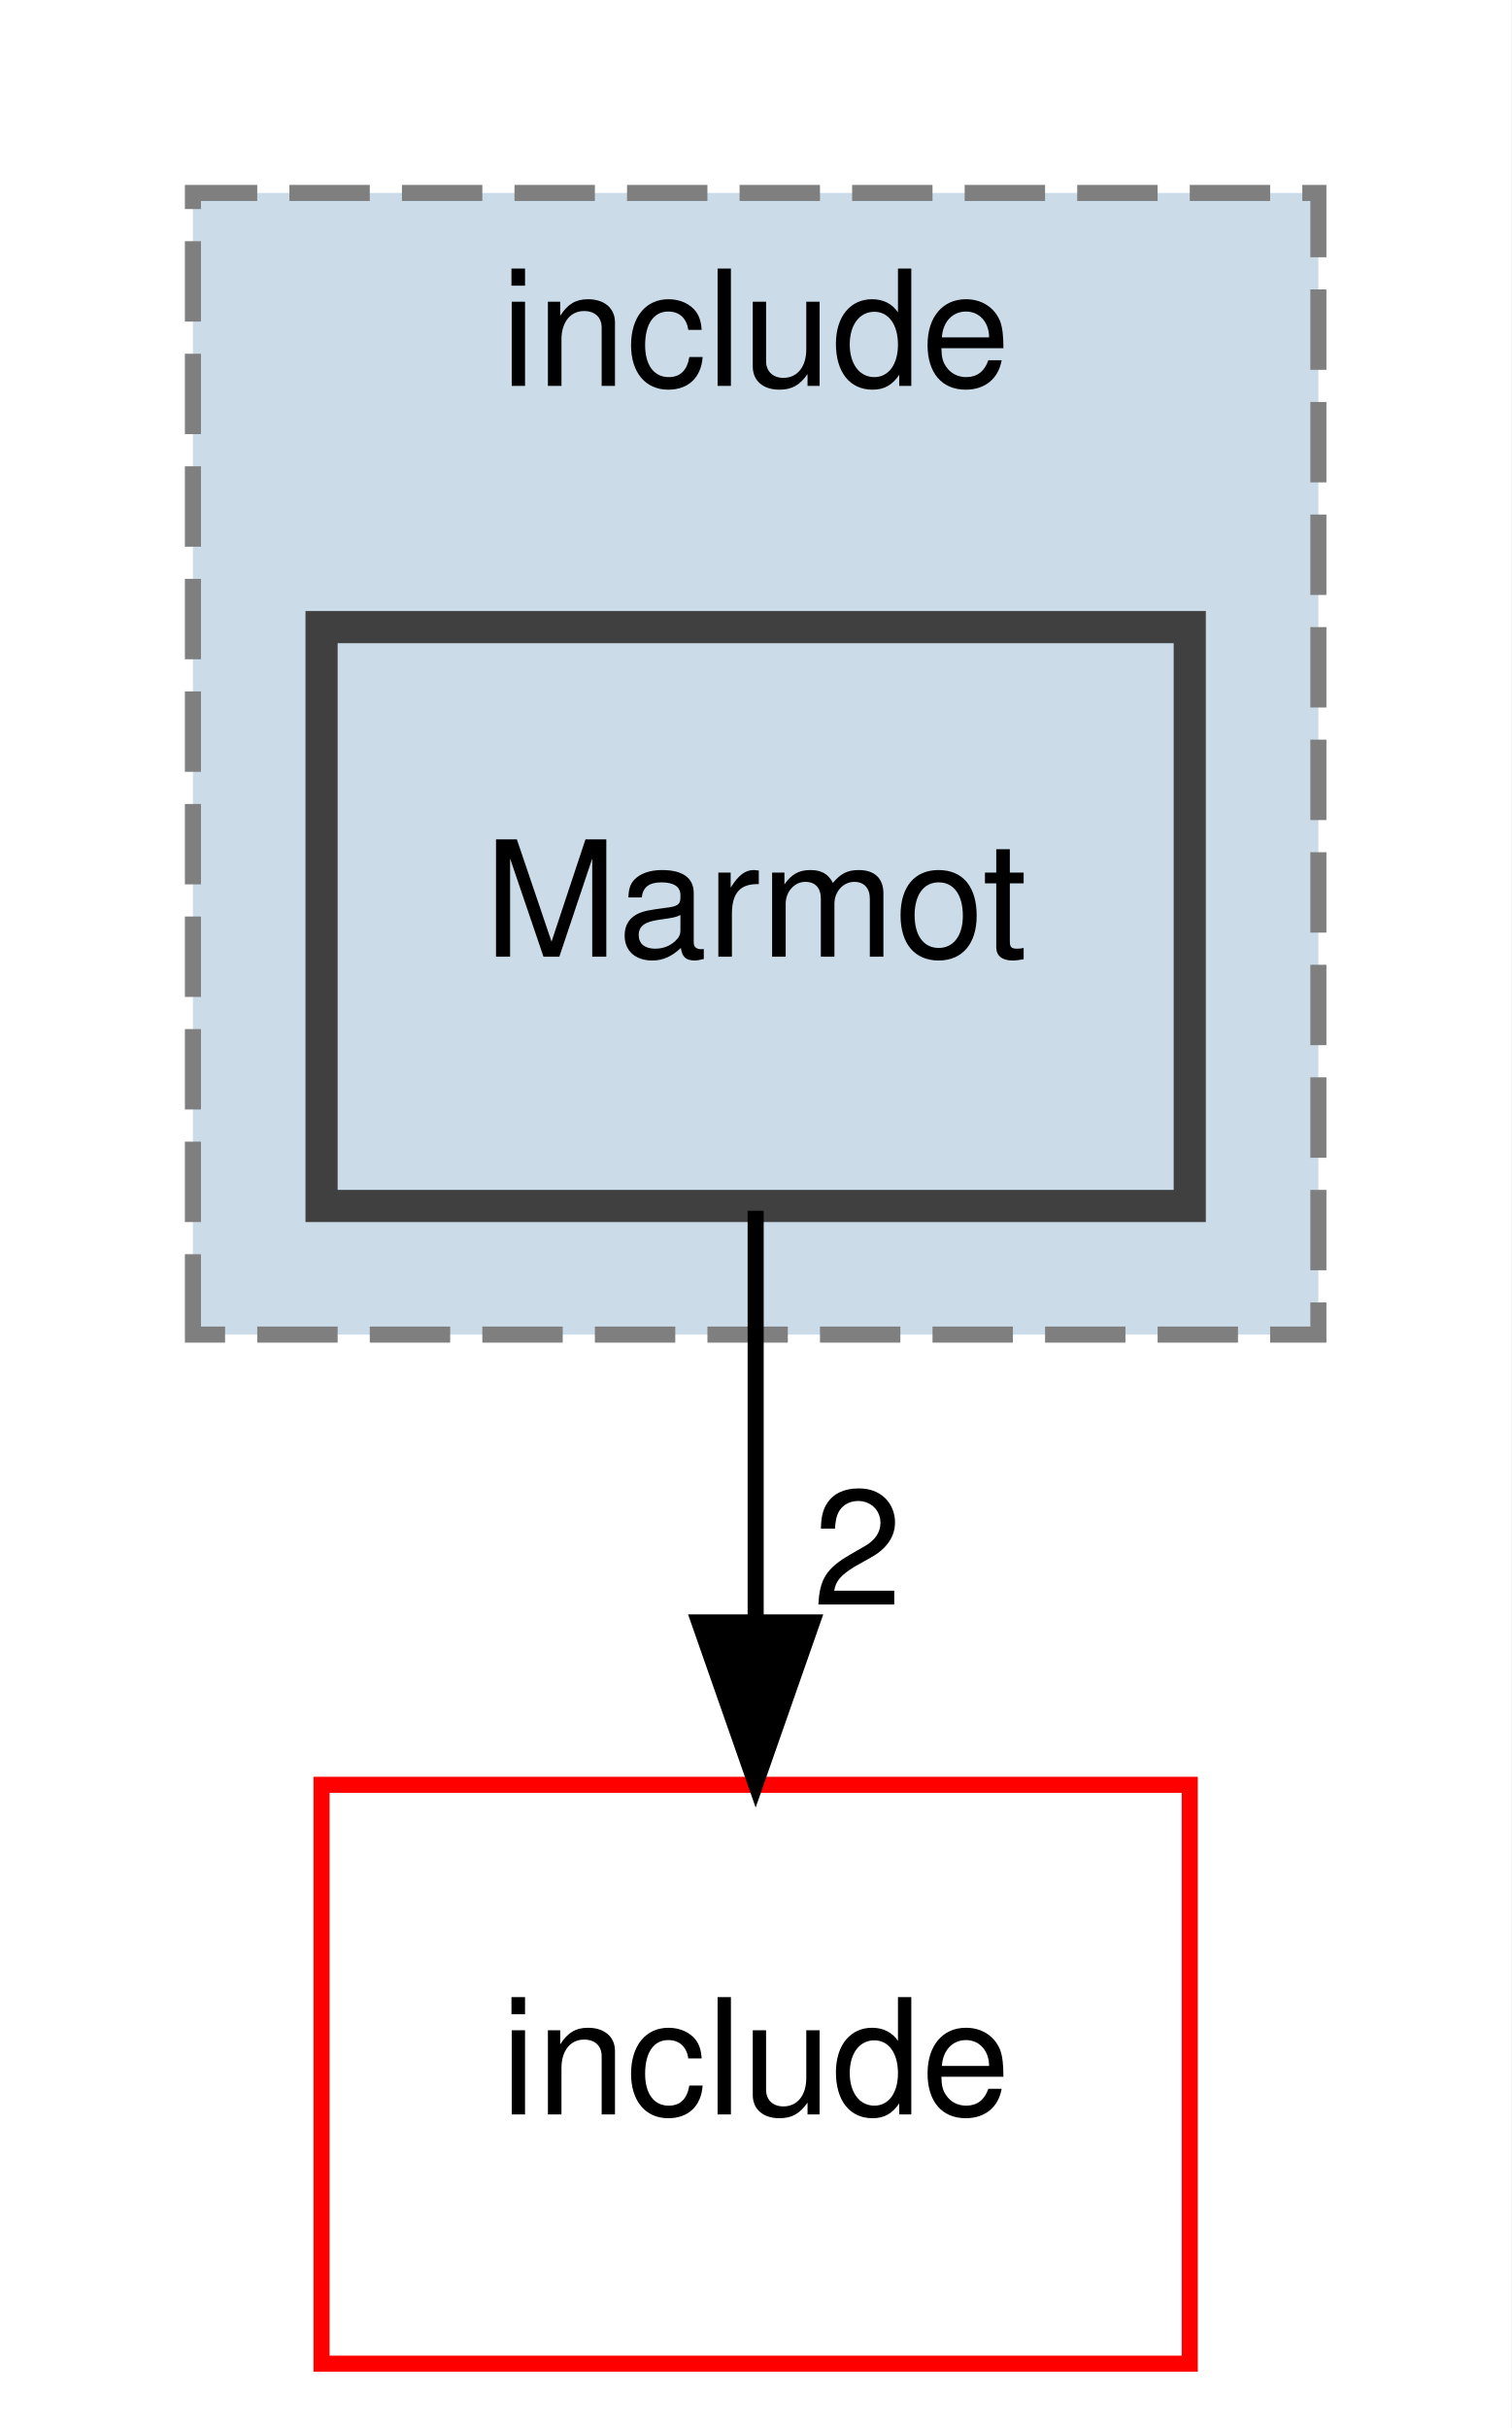
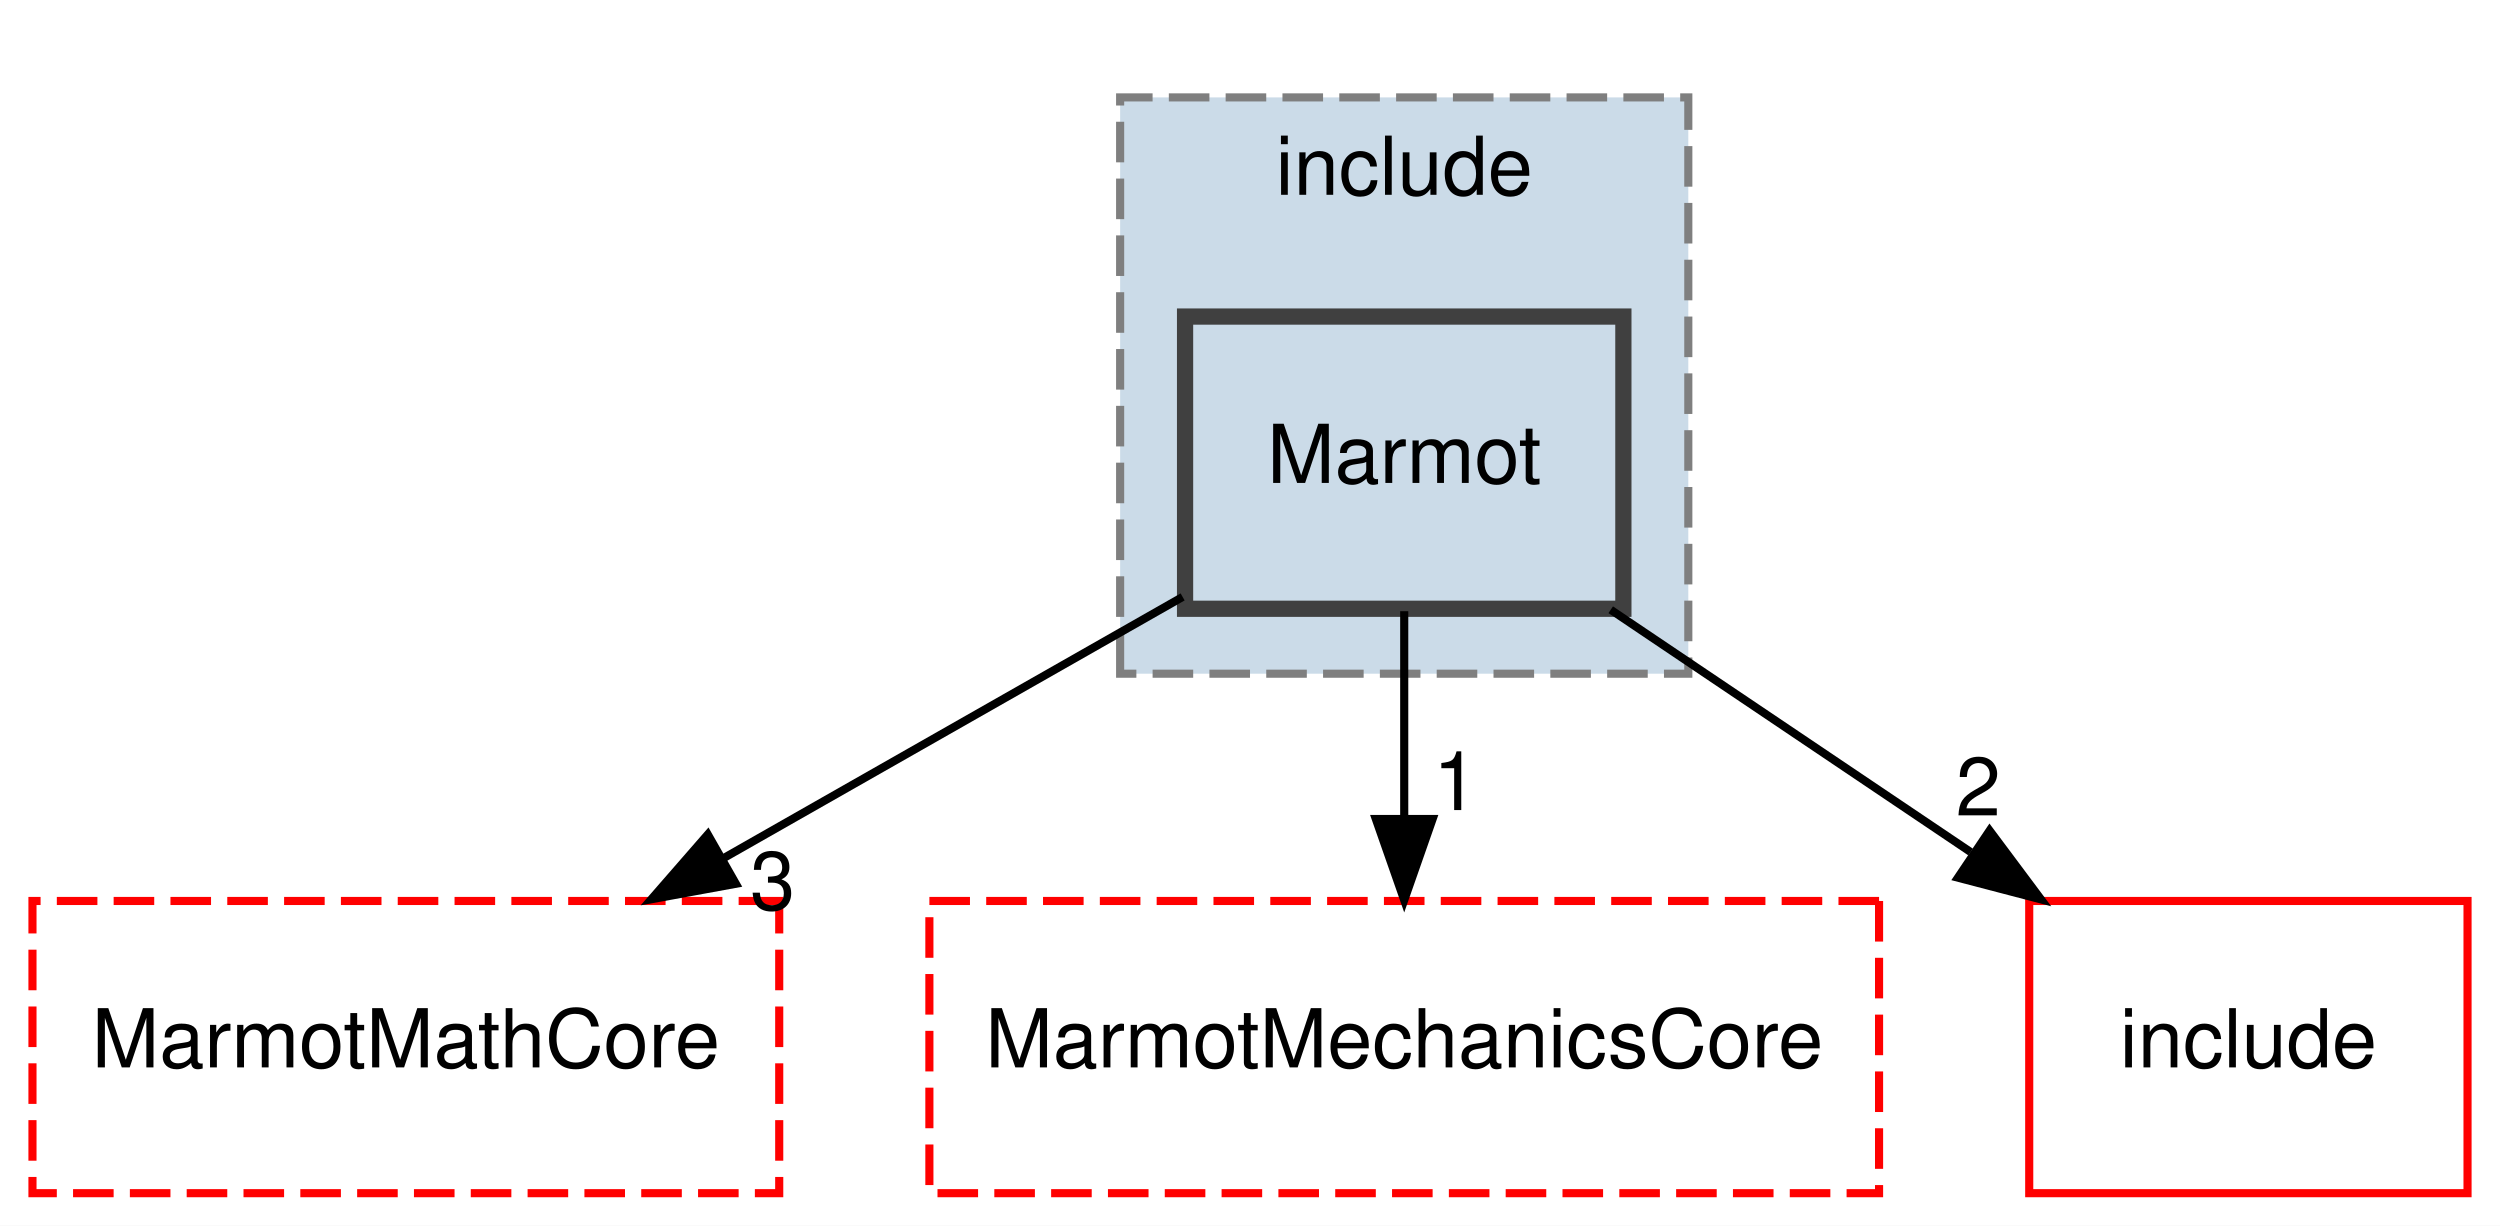
- <svg xmlns="http://www.w3.org/2000/svg" xmlns:xlink="http://www.w3.org/1999/xlink" width="94pt" height="151pt" viewBox="0.00 0.00 94.00 151.00">
+ <svg xmlns="http://www.w3.org/2000/svg" xmlns:xlink="http://www.w3.org/1999/xlink" width="308pt" height="151pt" viewBox="0.00 0.00 308.00 151.00">
  <g id="graph0" class="graph" transform="scale(1 1) rotate(0) translate(4 147)">
-     <polygon fill="white" stroke="transparent" points="-4,4 -4,-147 90,-147 90,4 -4,4" />
+     <polygon fill="white" stroke="transparent" points="-4,4 -4,-147 304,-147 304,4 -4,4" />
    <g id="clust1" class="cluster">
      <g id="a_clust1">
        <a xlink:href="dir_7a1ab5031ed028ea4c059c711d14cf0d.html" target="_top" xlink:title="include">
-           <polygon fill="#cbdbe8" stroke="#7f7f7f" stroke-dasharray="5,2" points="8,-64 8,-135 78,-135 78,-64 8,-64" />
-           <text text-anchor="middle" x="43" y="-123" font-family="Helvetica,sans-Serif" font-size="10.00">include</text>
+           <polygon fill="#cbdbe8" stroke="#7f7f7f" stroke-dasharray="5,2" points="134,-64 134,-135 204,-135 204,-64 134,-64" />
+           <text text-anchor="middle" x="169" y="-123" font-family="Helvetica,sans-Serif" font-size="10.00">include</text>
        </a>
      </g>
    </g>
    <g id="node1" class="node">
      <g id="a_node1">
        <a xlink:href="dir_e6c99e61a88c6eeecbcab6235d9f46dc.html" target="_top" xlink:title="Marmot">
-           <polygon fill="#cbdbe8" stroke="#404040" stroke-width="2" points="70,-108 16,-108 16,-72 70,-72 70,-108" />
-           <text text-anchor="middle" x="43" y="-87.5" font-family="Helvetica,sans-Serif" font-size="10.00">Marmot</text>
+           <polygon fill="#cbdbe8" stroke="#404040" stroke-width="2" points="196,-108 142,-108 142,-72 196,-72 196,-108" />
+           <text text-anchor="middle" x="169" y="-87.5" font-family="Helvetica,sans-Serif" font-size="10.00">Marmot</text>
        </a>
      </g>
    </g>
    <g id="node2" class="node">
      <g id="a_node2">
-         <a xlink:href="dir_d44c64559bbebec7f509842c48db8b23.html" target="_top" xlink:title="include">
-           <polygon fill="none" stroke="red" points="70,-36 16,-36 16,0 70,0 70,-36" />
-           <text text-anchor="middle" x="43" y="-15.5" font-family="Helvetica,sans-Serif" font-size="10.00">include</text>
+         <a xlink:href="dir_39413a3592d49ba1372e049fbfe3e31f.html" target="_top" xlink:title="MarmotMathCore">
+           <polygon fill="none" stroke="red" stroke-dasharray="5,2" points="92,-36 0,-36 0,0 92,0 92,-36" />
+           <text text-anchor="middle" x="46" y="-15.5" font-family="Helvetica,sans-Serif" font-size="10.00">MarmotMathCore</text>
        </a>
      </g>
    </g>
    <g id="edge1" class="edge">
-       <path fill="none" stroke="black" d="M43,-71.7C43,-63.98 43,-54.71 43,-46.11" />
-       <polygon fill="black" stroke="black" points="46.5,-46.1 43,-36.1 39.5,-46.1 46.5,-46.1" />
+       <path fill="none" stroke="black" d="M141.7,-73.46C125.04,-63.98 103.46,-51.7 85.01,-41.2" />
+       <polygon fill="black" stroke="black" points="86.66,-38.12 76.24,-36.21 83.2,-44.2 86.66,-38.12" />
      <g id="a_edge1-headlabel">
+         <a xlink:href="dir_000016_000022.html" target="_top" xlink:title="3">
+           <text text-anchor="middle" x="91.19" y="-34.93" font-family="Helvetica,sans-Serif" font-size="10.00">3</text>
+         </a>
+       </g>
+     </g>
+     <g id="node3" class="node">
+       <g id="a_node3">
+         <a xlink:href="dir_9969c29766c3ca5ea49aac3cac97384d.html" target="_top" xlink:title="MarmotMechanicsCore">
+           <polygon fill="none" stroke="red" stroke-dasharray="5,2" points="227.5,-36 110.5,-36 110.5,0 227.5,0 227.5,-36" />
+           <text text-anchor="middle" x="169" y="-15.5" font-family="Helvetica,sans-Serif" font-size="10.00">MarmotMechanicsCore</text>
+         </a>
+       </g>
+     </g>
+     <g id="edge2" class="edge">
+       <path fill="none" stroke="black" d="M169,-71.7C169,-63.98 169,-54.71 169,-46.11" />
+       <polygon fill="black" stroke="black" points="172.5,-46.1 169,-36.1 165.5,-46.1 172.5,-46.1" />
+       <g id="a_edge2-headlabel">
+         <a xlink:href="dir_000016_000023.html" target="_top" xlink:title="1">
+           <text text-anchor="middle" x="175.34" y="-47.2" font-family="Helvetica,sans-Serif" font-size="10.00">1</text>
+         </a>
+       </g>
+     </g>
+     <g id="node4" class="node">
+       <g id="a_node4">
+         <a xlink:href="dir_d44c64559bbebec7f509842c48db8b23.html" target="_top" xlink:title="include">
+           <polygon fill="none" stroke="red" points="300,-36 246,-36 246,0 300,0 300,-36" />
+           <text text-anchor="middle" x="273" y="-15.5" font-family="Helvetica,sans-Serif" font-size="10.00">include</text>
+         </a>
+       </g>
+     </g>
+     <g id="edge3" class="edge">
+       <path fill="none" stroke="black" d="M194.44,-71.88C207.79,-62.89 224.32,-51.76 238.78,-42.03" />
+       <polygon fill="black" stroke="black" points="241.12,-44.68 247.46,-36.19 237.21,-38.87 241.12,-44.68" />
+       <g id="a_edge3-headlabel">
        <a xlink:href="dir_000016_000007.html" target="_top" xlink:title="2">
-           <text text-anchor="middle" x="49.34" y="-47.2" font-family="Helvetica,sans-Serif" font-size="10.00">2</text>
+           <text text-anchor="middle" x="239.72" y="-46.54" font-family="Helvetica,sans-Serif" font-size="10.00">2</text>
        </a>
      </g>
    </g>
  </g>
</svg>
